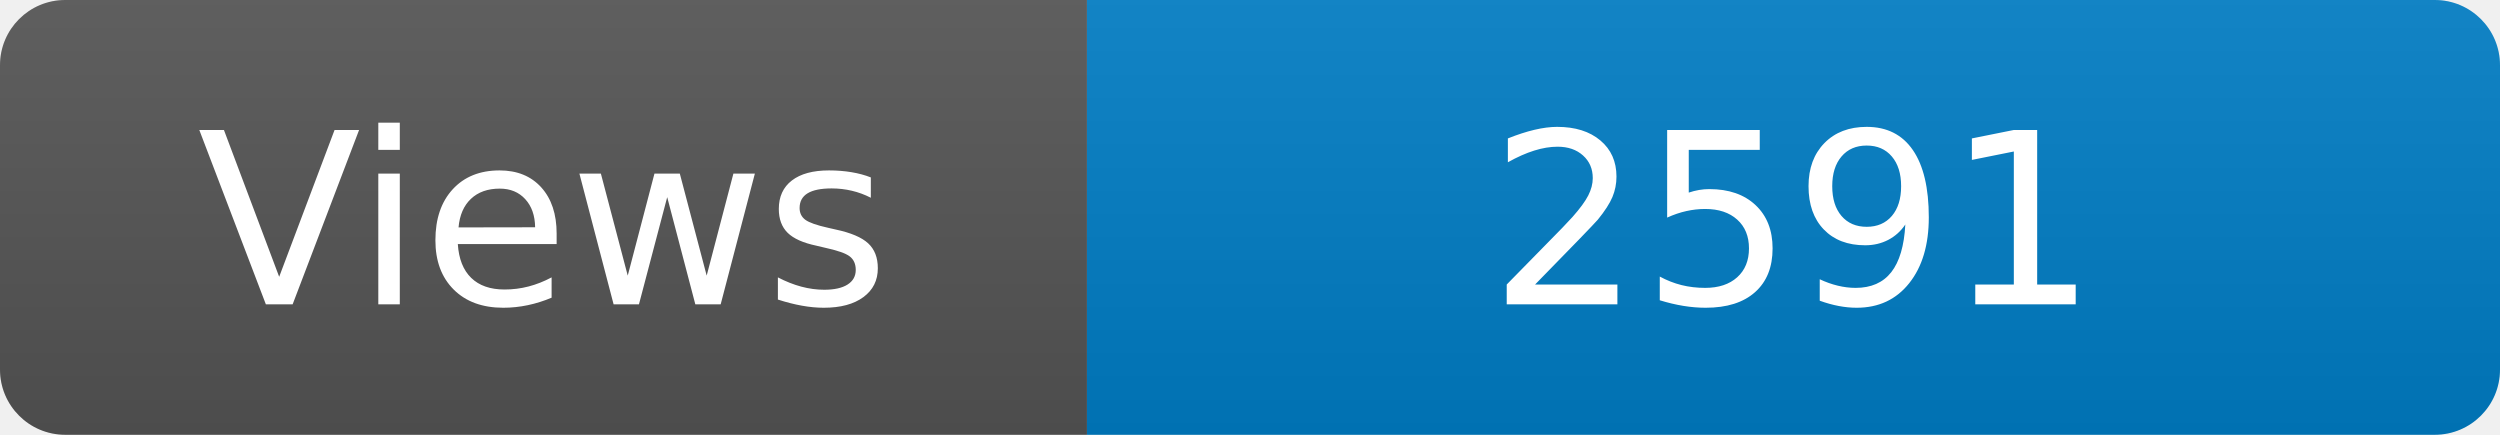
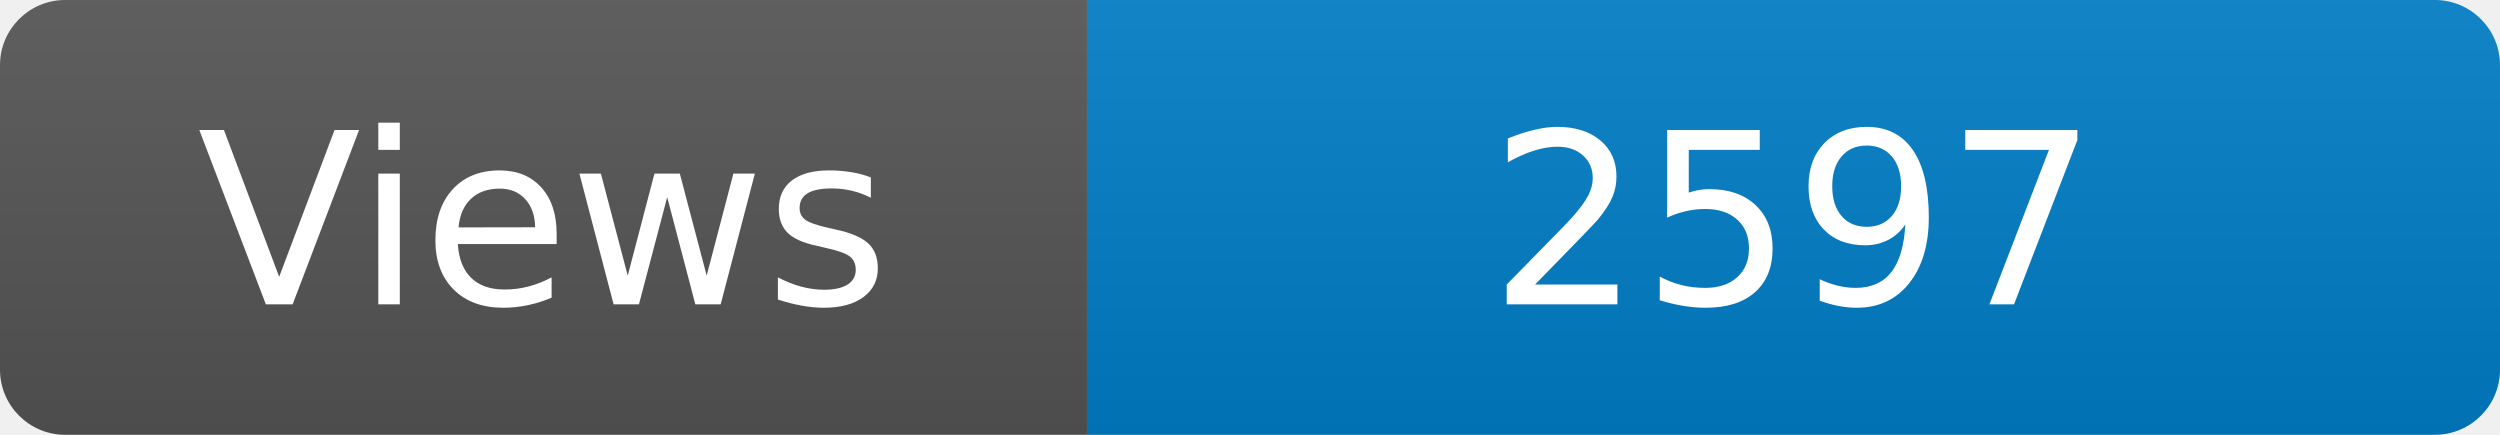
<svg xmlns="http://www.w3.org/2000/svg" width="115" height="20" role="img" aria-label="Maintained?: yes">
  <linearGradient id="s" x2="0" y2="100%">
    <stop offset="0" stop-color="#bbb" stop-opacity=".1" />
    <stop offset="1" stop-opacity=".1" />
  </linearGradient>
  <clipPath id="r">
    <rect width="115" height="20" rx="3" fill="#fff" />
  </clipPath>
  <g clip-path="url(#r)">
    <rect width="50" height="20" fill="#555" />
    <rect x="50" width="160" height="20" fill="#007ec6" />
    <rect width="115" height="20" fill="url(#s)" />
  </g>
  <g fill="#fff" text-anchor="middle" font-family="Verdana,Geneva,DejaVu Sans,sans-serif" font-size="110">
    <text x="250" y="140" transform="scale(.1)" fill="#fff">Views</text>
-     <text x="825" y="140" transform="scale(.1)" fill="#fff">2591</text>
+     <text x="825" y="140" transform="scale(.1)" fill="#fff">2597</text>
  </g>
</svg>
